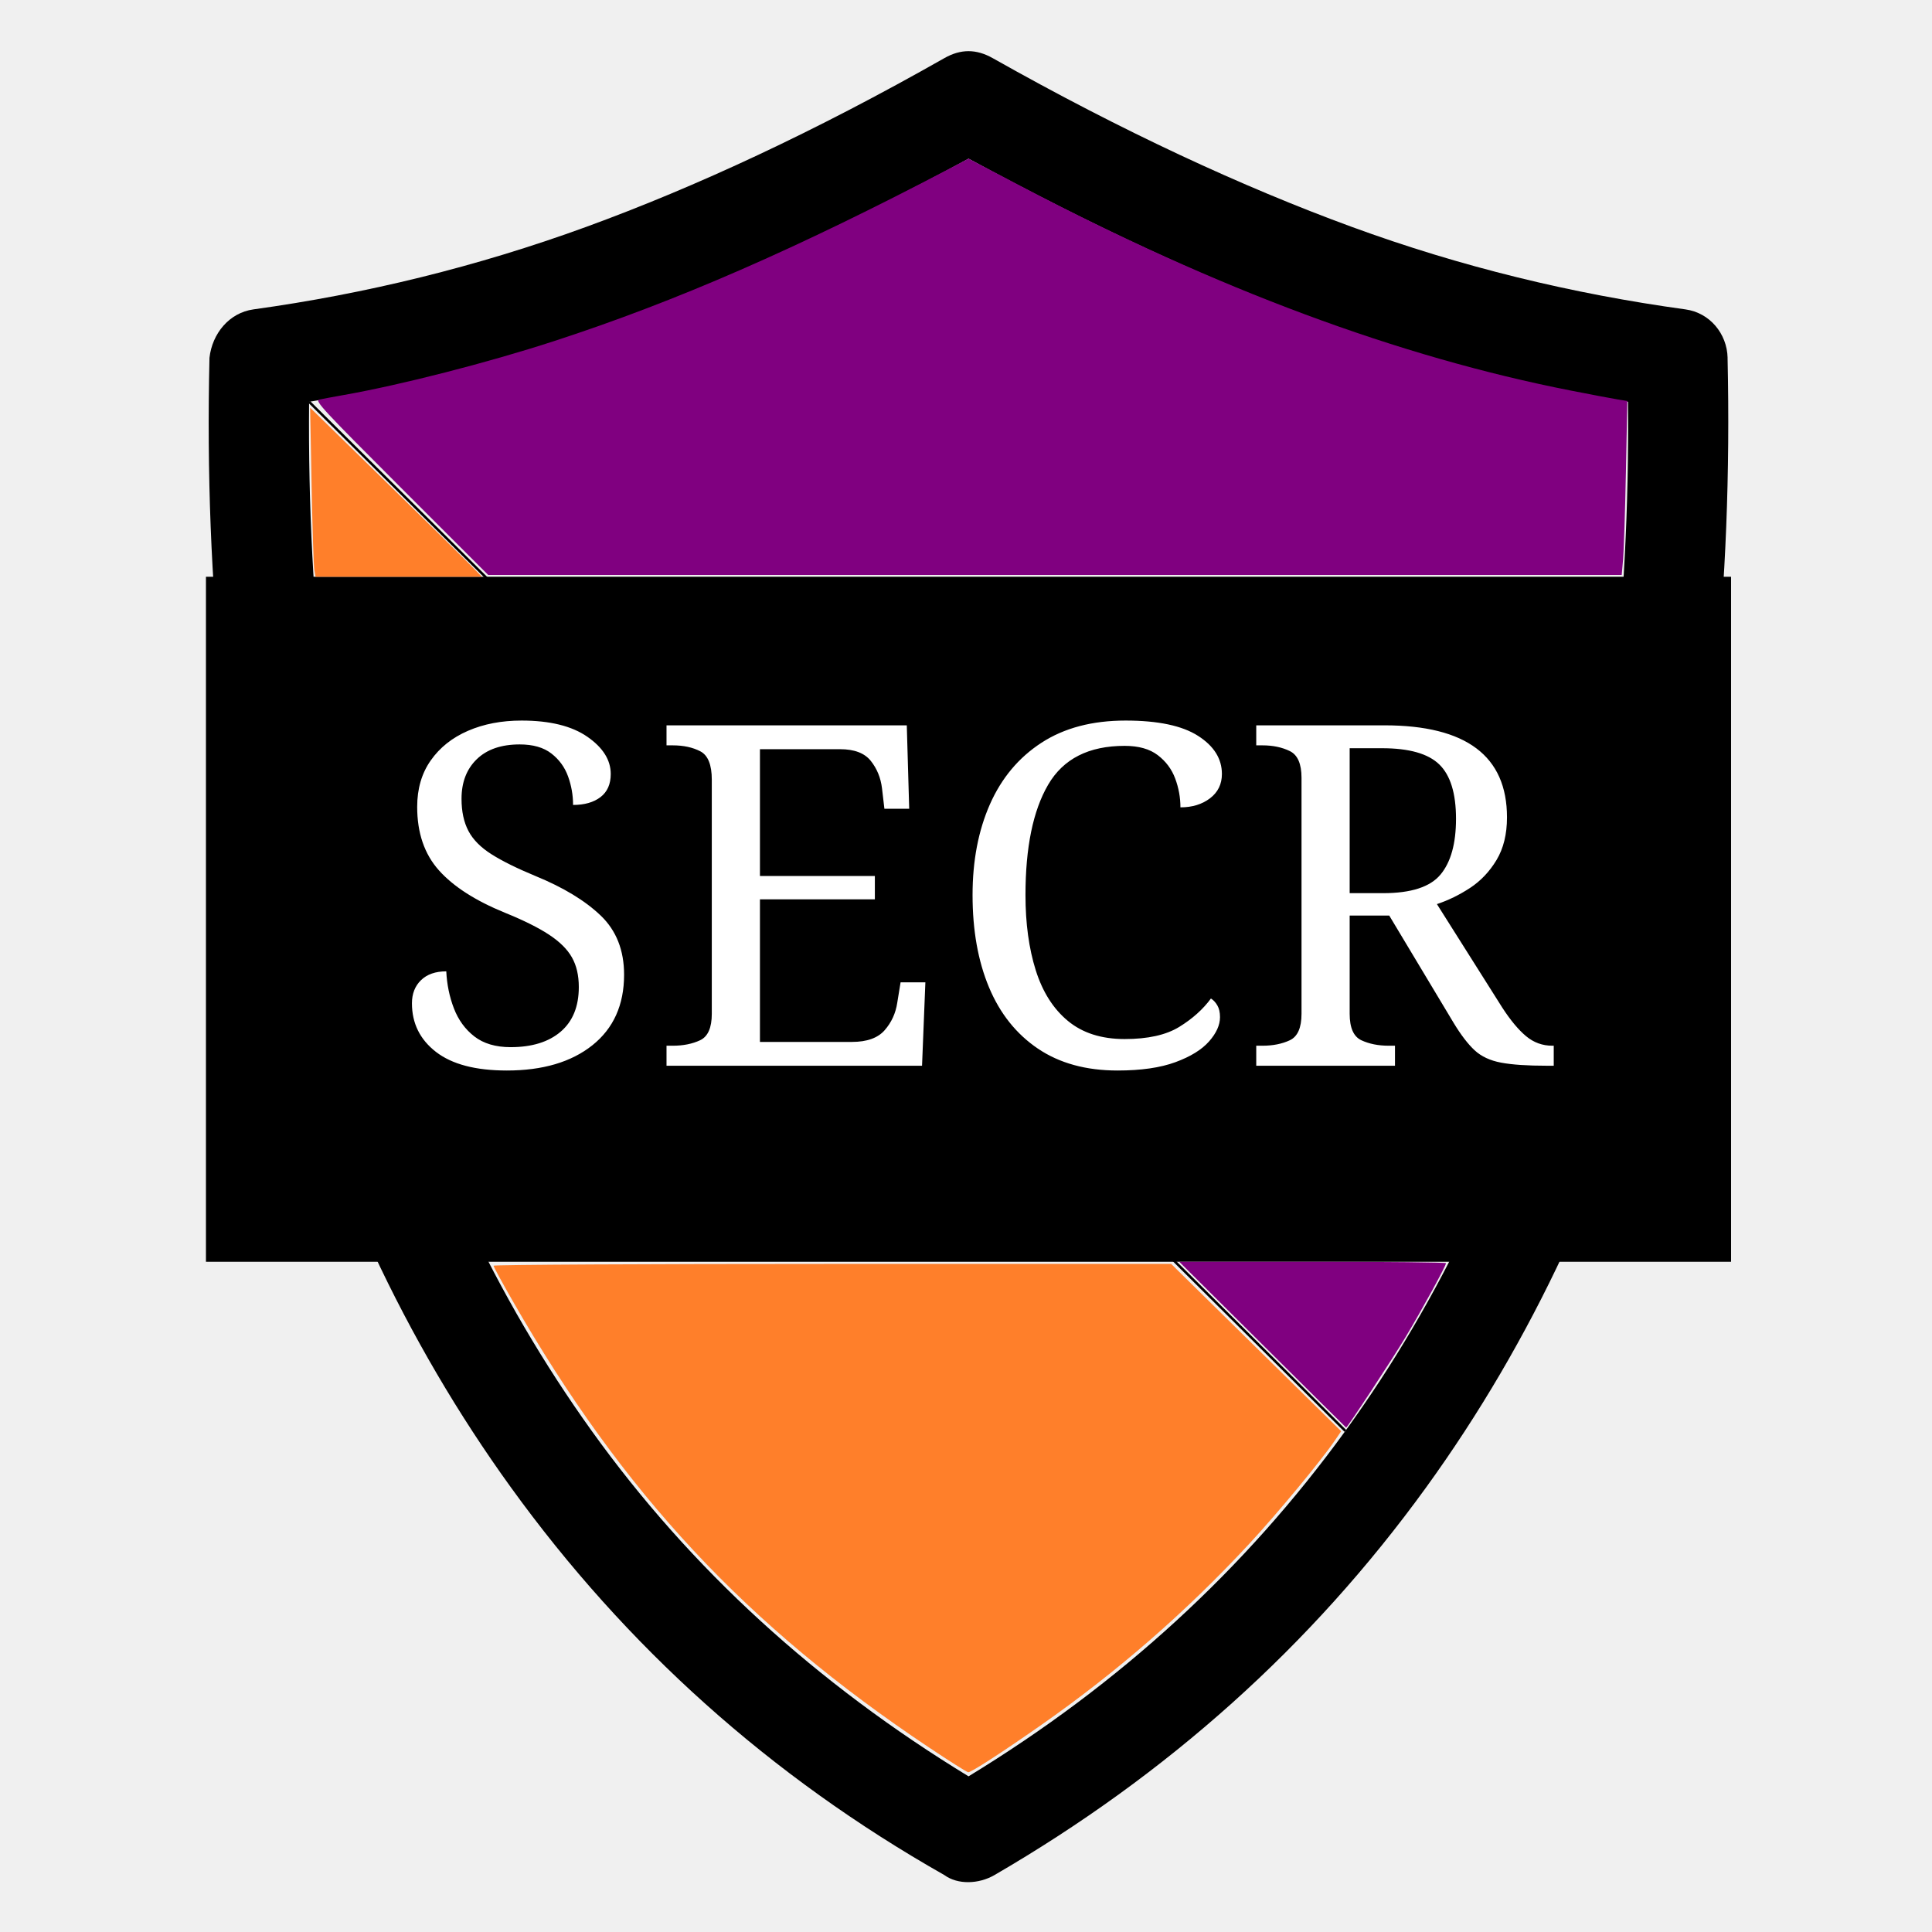
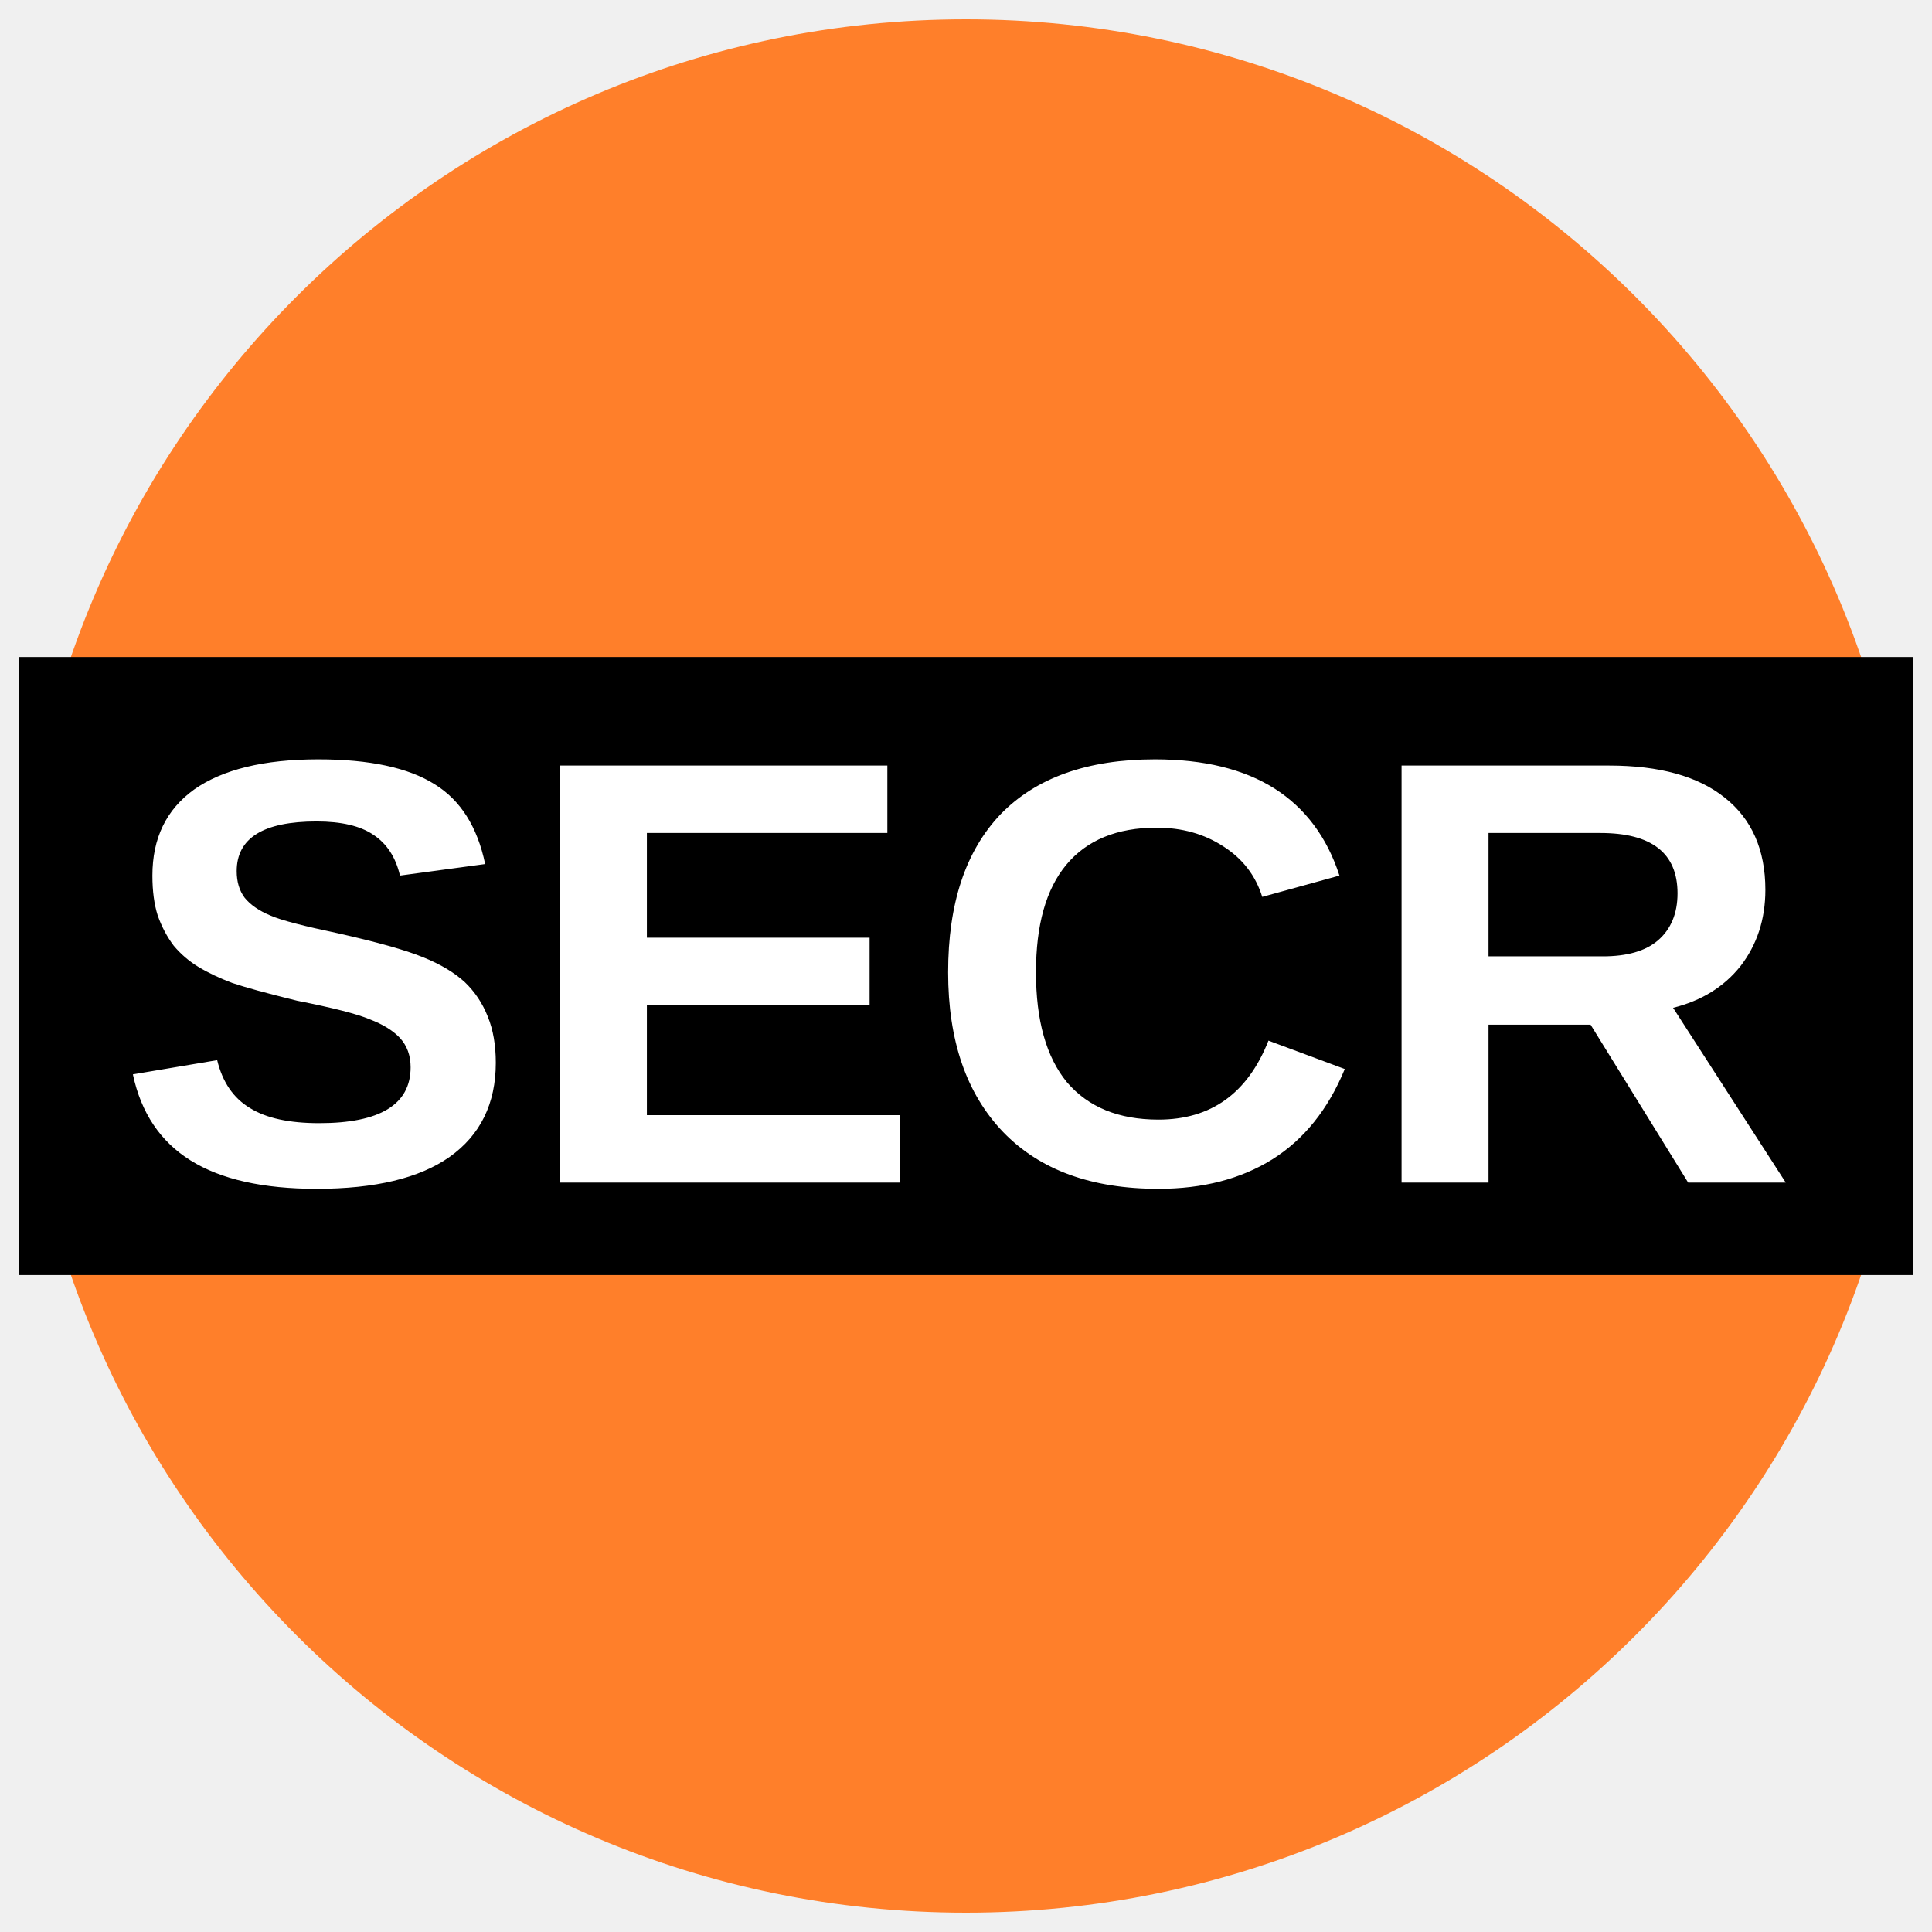
- <svg xmlns="http://www.w3.org/2000/svg" width="48" height="48" version="1.1" viewBox="-12.5 -12.5 25 25">
-   <g transform="matrix(.03213 0 0 .03213 -11.814 -11.838)">
-     <path d="m674.42 123.51c-0.224-9.759-7.216-18.177-16.982-19.511-45.521-6.252-90.416-17.129-134.43-33.248-43.802-16.042-92.267-38.436-144.54-67.93-6.637-3.747-12.88-3.77-19.51 0-51.911 29.479-100.03 51.826-144.18 67.93-44.024 16.058-88.897 27.004-134.06 33.248-9.767 1.349-16.62 9.752-17.707 19.511-4.332 185.37 36.27 337.04 121.41 454.93 46.384 64.222 104.43 116.35 174.53 156.1 5.419 3.978 13.915 3.677 20.235 0 69.564-40.41 127.53-92.159 173.81-156.1 85.257-117.82 125.53-269.56 121.41-454.93zm-153.94 432.17c-40.225 55.564-90.694 101.9-151.76 139.11-61.069-37.218-111.78-83.378-151.76-139.11-77.458-107.96-115.27-246.08-113.83-414.46 42.637-6.868 84.92-18.432 127.2-33.972 42.275-15.533 88.528-36.856 138.4-63.952 49.868 27.096 95.757 48.419 138.03 63.952 42.275 15.541 84.912 27.104 127.56 33.972 1.442 169.47-36.609 307.78-113.83 414.46z" />
-     <path d="m103.13 141.21 417.35 414.46" fill="none" stroke="#000" stroke-width="1px" />
-     <rect x="61.595" y="211.68" width="614.22" height="275.88" />
-     <text x="144.011" y="319.254" font-family="sans-serif" font-size="192px" style="line-height:1.25" xml:space="preserve">
-       <tspan x="144.011" y="319.254" />
-     </text>
-     <text x="135.336" y="408.61" font-family="sans-serif" font-size="24px" style="line-height:1.25" xml:space="preserve">
-       <tspan x="135.336" y="408.61" fill="#ffffff" font-family="Constantia" font-size="192px">SECR</tspan>
-     </text>
-     <g stroke-width=".868">
-       <path d="m352.89 683.24c-73.757-49.219-123.45-102.52-167.82-180-4.212-7.355-7.658-13.699-7.658-14.097s61.406-0.724 136.46-0.724h136.46l68.454 67.389-2.6 3.815c-5.539 8.127-23.311 29.568-34.462 41.576-25.483 27.444-53.239 51.601-83.955 73.07-15.859 11.085-27.916 18.889-29.184 18.889-0.456 0-7.517-4.463-15.692-9.919z" fill="#ff7f2a" />
-       <path d="m140.18 175.88c-31.426-31.433-34.852-35.129-32.962-35.554 1.16-0.261 5.622-1.095 9.917-1.853 23.085-4.076 57.902-12.999 84.585-21.679 49.177-15.996 97.888-37.259 160.06-69.868l6.94-3.64 20.821 10.936c79.382 41.693 152.36 68.84 221.68 82.46 8.339 1.639 16.884 3.256 18.988 3.593l3.825 0.614-0.576 28.746c-0.317 15.81-0.826 31.576-1.131 35.036l-0.556 6.29h-456.51z" fill="#800080" />
-       <path d="m105.24 208.86c-0.276-1.551-0.771-16.874-1.098-34.051l-0.596-31.231 29.412 28.778c16.176 15.828 31.742 31.151 34.59 34.051l5.178 5.273h-66.983z" fill="#ff7f2a" />
-       <path d="m487.12 520.93-33.546-33.378h53.716c29.544 0 53.716 0.26 53.716 0.577 0 1.063-9.713 18.825-16.289 29.786-5.252 8.755-23.492 36.501-23.938 36.415-0.062-0.012-15.209-15.042-33.659-33.4z" fill="#800080" />
-     </g>
-   </g>
+ <svg xmlns="http://www.w3.org/2000/svg" version="1.1" viewBox="0 0 34.02 34.02">
+   <ellipse cx="17.01" cy="17.01" rx="49.001%" ry="49%" fill="#ff7f2a" />
+   <rect x=".34" y="11.569" width="33.34" height="10.883" />
+   <text x="16.846" y="20.825" fill="#ffffff" font-family="Arial" font-size="10.667px" font-weight="700" text-anchor="middle">SECR</text>
</svg>
